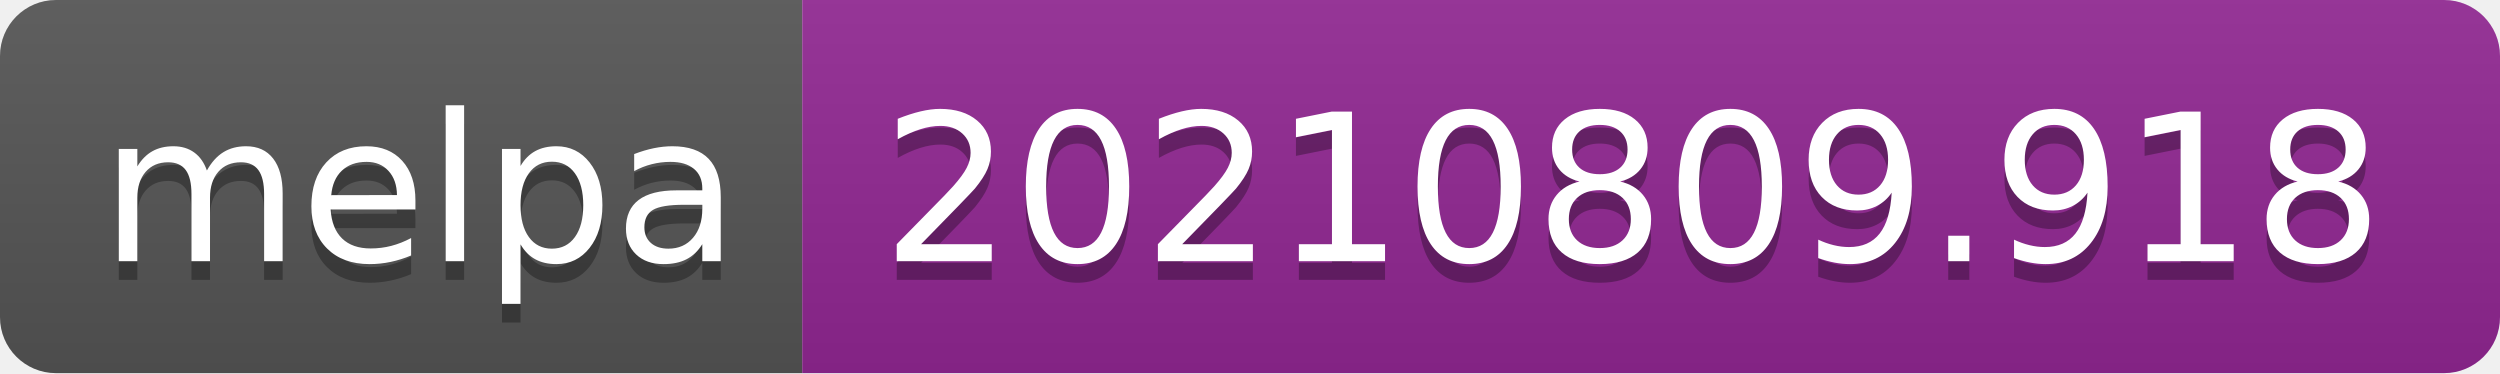
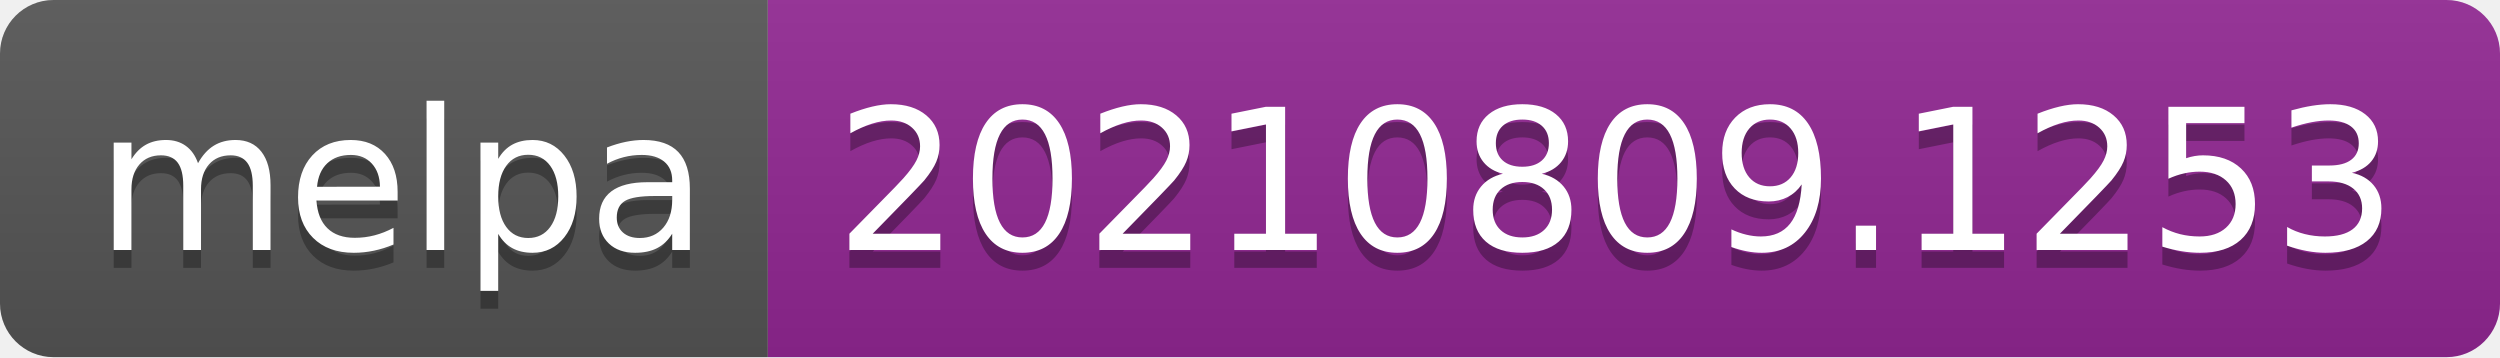
- <svg xmlns="http://www.w3.org/2000/svg" width="134" height="20" role="img" aria-label="melpa: 20210809.918">
+ <svg xmlns="http://www.w3.org/2000/svg" width="140" height="20" role="img" aria-label="melpa: 20210809.1253">
  <linearGradient id="s" x2="0" y2="100%">
    <stop offset="0" stop-color="#bbb" stop-opacity=".1" />
    <stop offset="1" stop-opacity=".1" />
  </linearGradient>
  <clipPath id="r">
-     <rect width="134" height="20" rx="3" fill="#fff" />
+     <rect width="140" height="20" rx="3" fill="#fff" />
  </clipPath>
  <g clip-path="url(#r)">
    <rect width="43" height="20" fill="#555" />
-     <rect x="43" width="91" height="20" fill="#922793" />
-     <rect width="134" height="20" fill="url(#s)" />
+     <rect x="43" width="97" height="20" fill="#922793" />
+     <rect width="140" height="20" fill="url(#s)" />
  </g>
  <g fill="#fff" text-anchor="middle" font-family="Verdana,Geneva,DejaVu Sans,sans-serif" text-rendering="geometricPrecision" font-size="110">
    <text aria-hidden="true" x="225" y="150" fill="#010101" fill-opacity=".3" transform="scale(.1)" textLength="330">melpa</text>
    <text x="225" y="140" transform="scale(.1)" fill="#fff" textLength="330">melpa</text>
-     <text aria-hidden="true" x="875" y="150" fill="#010101" fill-opacity=".3" transform="scale(.1)" textLength="810">20210809.918</text>
-     <text x="875" y="140" transform="scale(.1)" fill="#fff" textLength="810">20210809.918</text>
+     <text aria-hidden="true" x="905" y="150" fill="#010101" fill-opacity=".3" transform="scale(.1)" textLength="870">20210809.1253</text>
+     <text x="905" y="140" transform="scale(.1)" fill="#fff" textLength="870">20210809.1253</text>
  </g>
</svg>
